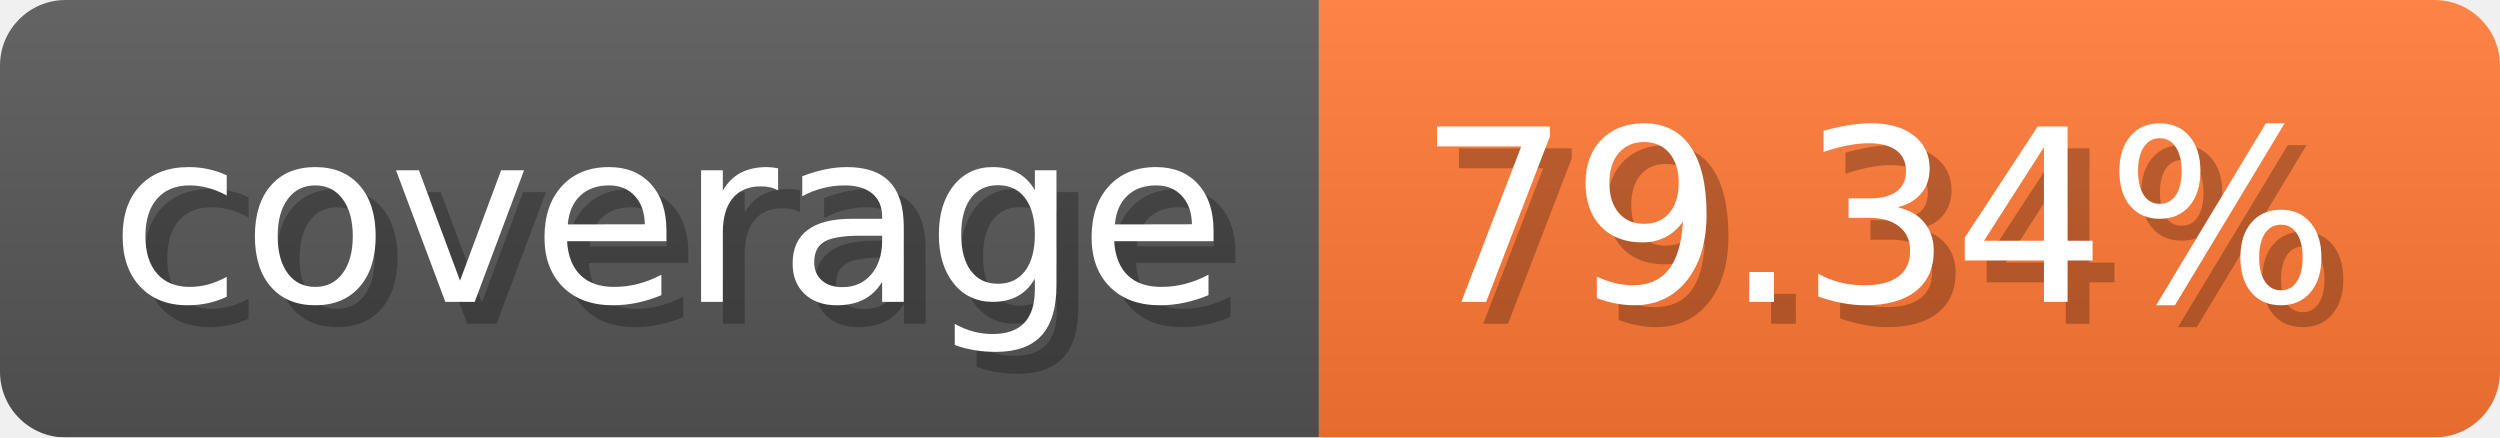
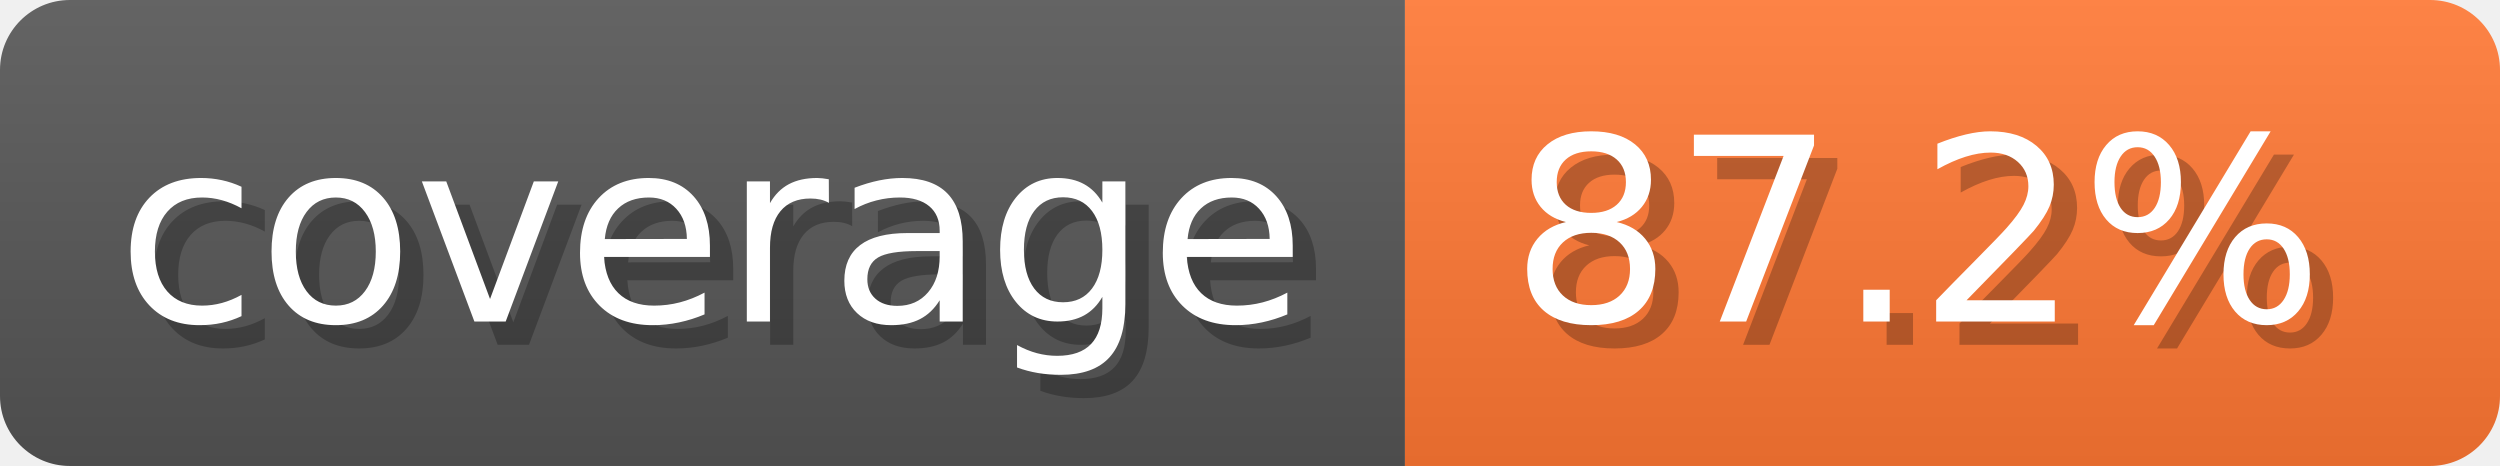
- <svg xmlns="http://www.w3.org/2000/svg" width="114.3" height="20" viewBox="0 0 1143 200" role="img" aria-label="coverage: 79.34%">
-   <linearGradient id="MSSJt" x2="0" y2="100%">
+ <svg xmlns="http://www.w3.org/2000/svg" width="107.3" height="20" viewBox="0 0 1073 200" role="img" aria-label="coverage: 87.2%">
+   <linearGradient id="WEbGf" x2="0" y2="100%">
    <stop offset="0" stop-opacity=".1" stop-color="#EEE" />
    <stop offset="1" stop-opacity=".1" />
  </linearGradient>
-   <mask id="FmMGz">
-     <rect width="1143" height="200" rx="30" fill="#FFF" />
+   <mask id="bKBNS">
+     <rect width="1073" height="200" rx="30" fill="#FFF" />
  </mask>
-   <g mask="url(#FmMGz)">
+   <g mask="url(#bKBNS)">
    <rect width="603" height="200" fill="#555" />
-     <rect width="540" height="200" fill="#F73" x="603" />
-     <rect width="1143" height="200" fill="url(#MSSJt)" />
+     <rect width="470" height="200" fill="#F73" x="603" />
+     <rect width="1073" height="200" fill="url(#WEbGf)" />
  </g>
  <g aria-hidden="true" text-anchor="start" font-family="Verdana,DejaVu Sans,sans-serif" font-size="110">
    <text x="60" y="148" textLength="503" fill="#000" opacity="0.25">coverage</text>
    <text x="50" y="138" textLength="503" fill="#fff">coverage</text>
-     <text x="658" y="148" textLength="440" fill="#000" opacity="0.25">79.34%</text>
-     <text x="648" y="138" textLength="440" fill="#fff">79.34%</text>
+     <text x="658" y="148" textLength="370" fill="#000" opacity="0.25">87.2%</text>
+     <text x="648" y="138" textLength="370" fill="#fff">87.2%</text>
  </g>
</svg>
